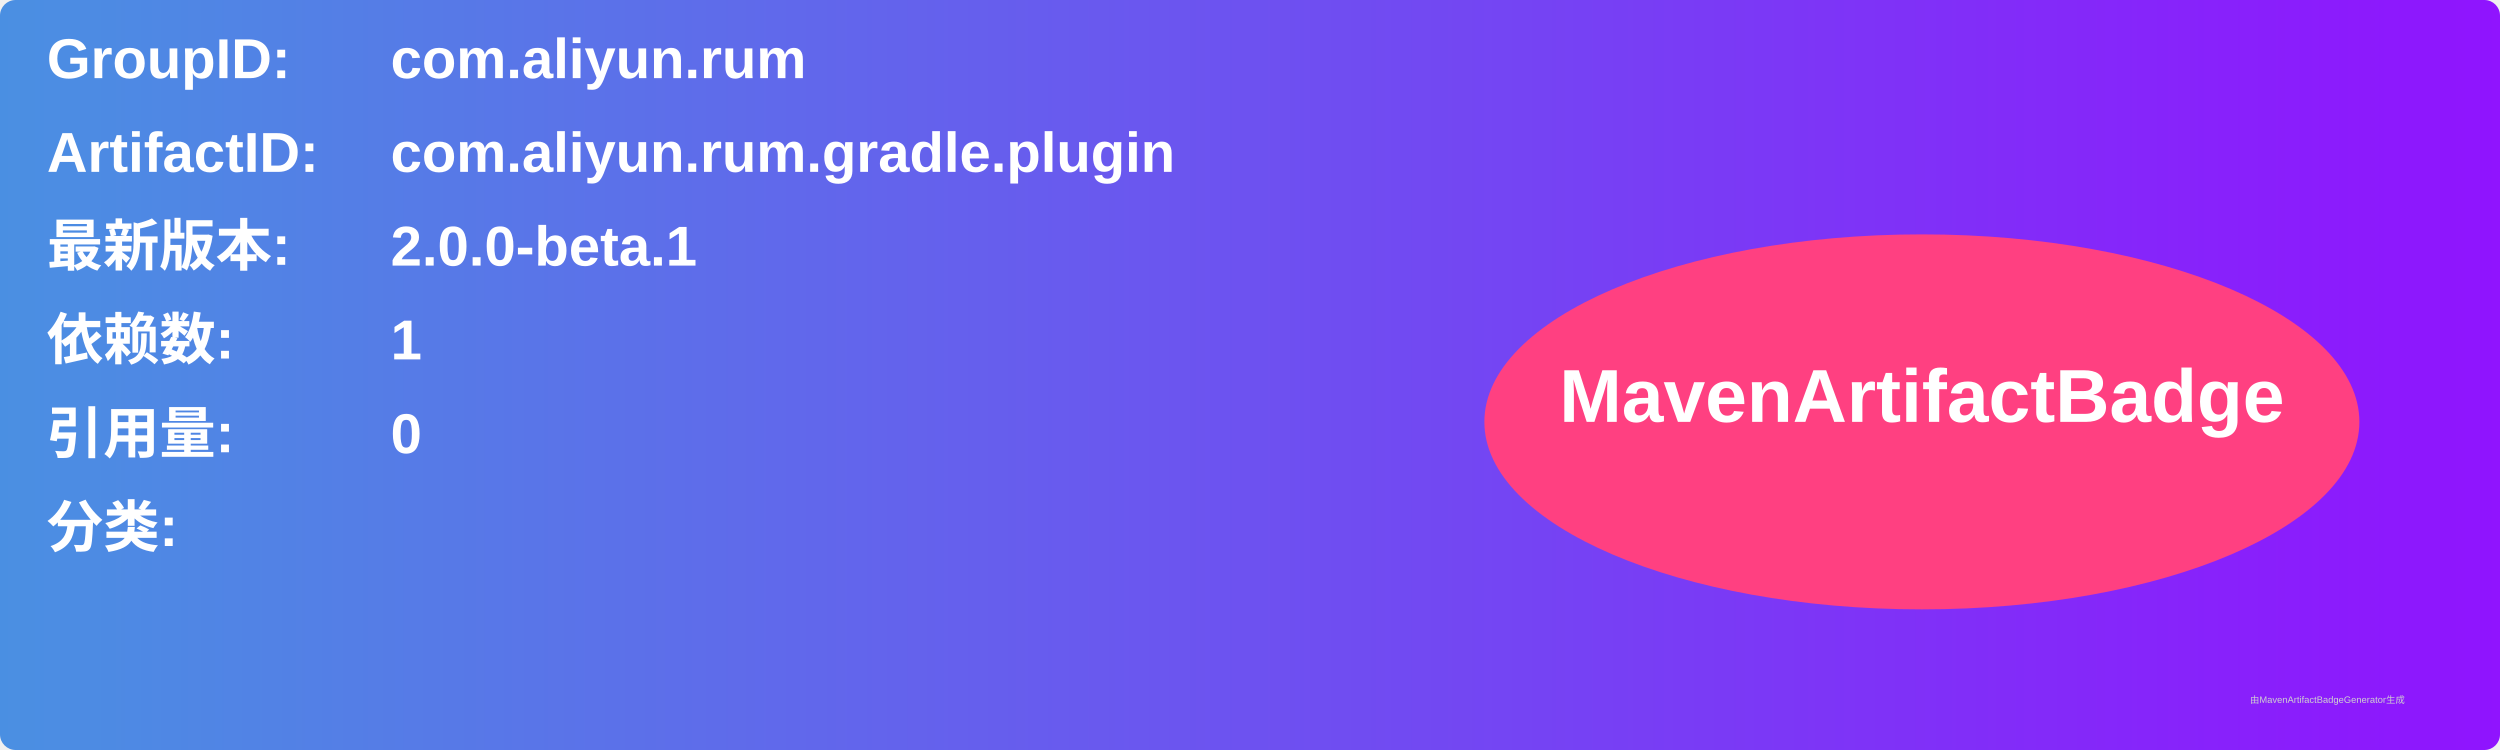
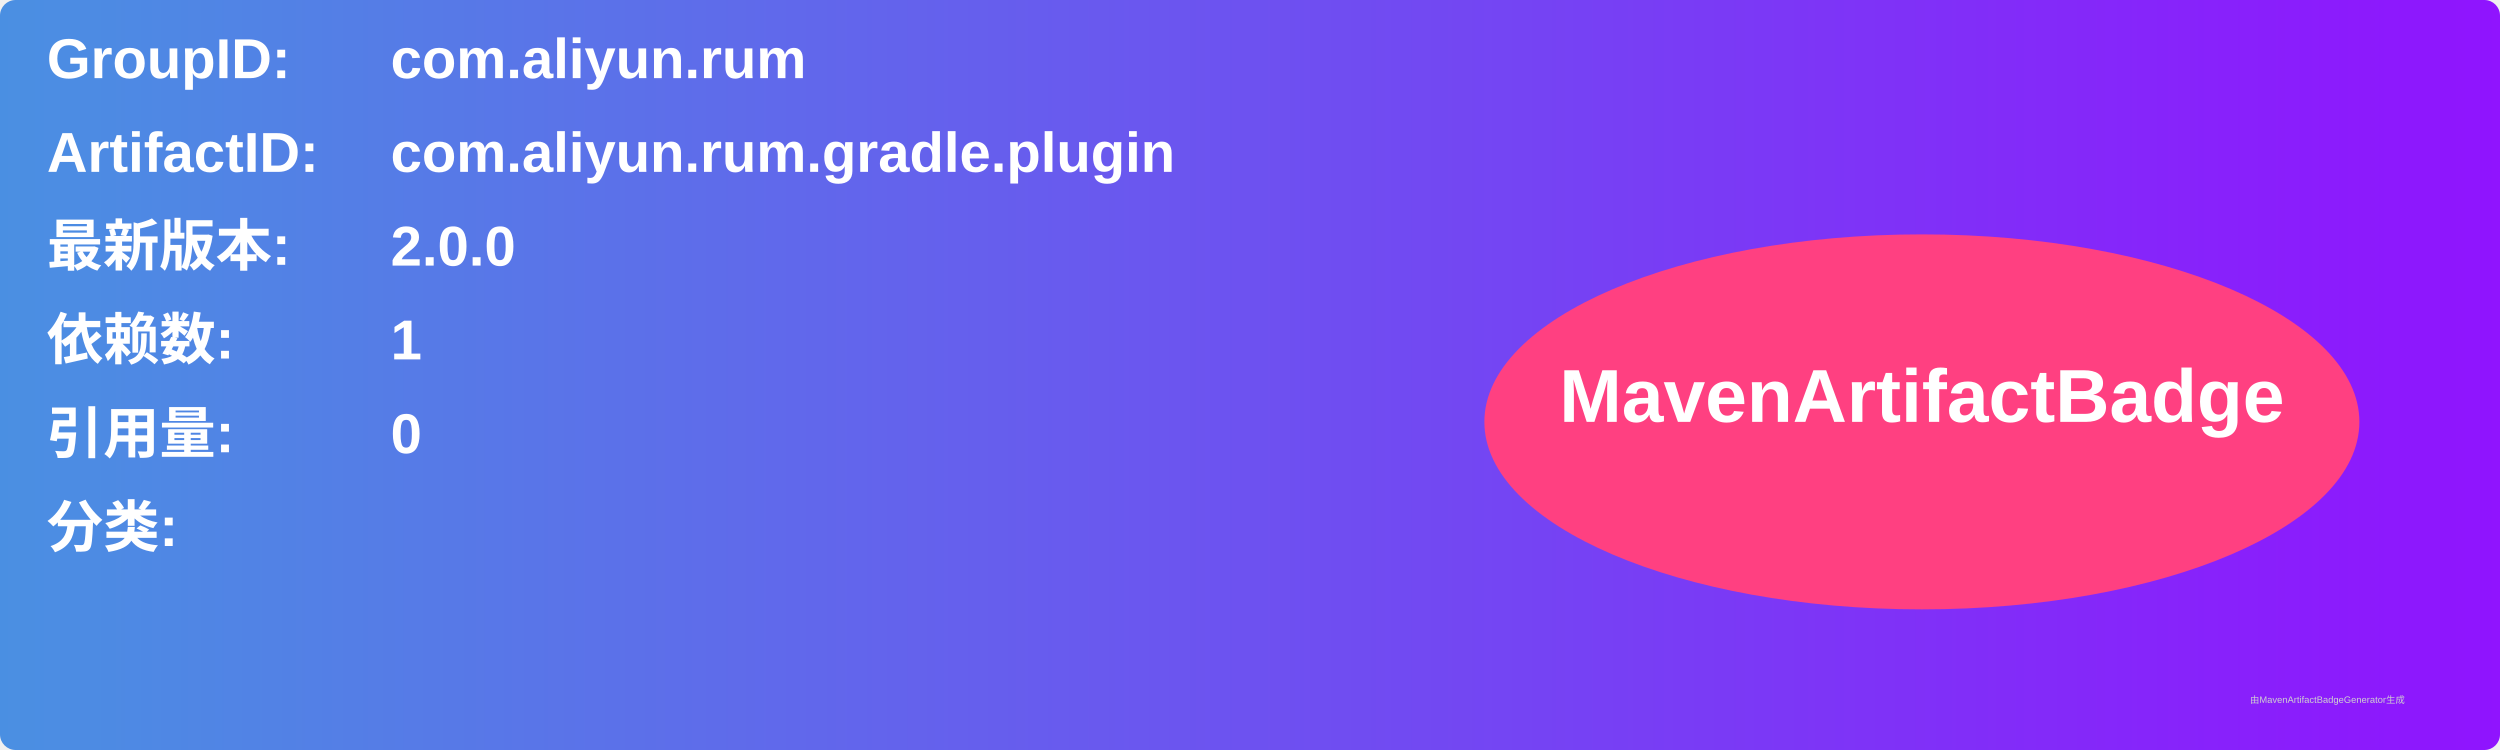
<svg xmlns="http://www.w3.org/2000/svg" width="800" height="240" viewBox="0 0 800 240">
  <linearGradient id="grad" x1="0%" y1="0%" x2="100%" y2="0%">
    <stop offset="0%" stop-color="#4a90e2" />
    <stop offset="100%" stop-color="#9013fe" />
  </linearGradient>
  <rect width="100%" height="100%" rx="5" ry="5" fill="url(#grad)" />
  <g transform="translate(15, 15)">
    <text x="0" y="10" font-family="Arial" font-size="18" fill="white" font-weight="bold" width="260">GroupID:</text>
    <text x="110" y="10" font-family="Arial" font-size="18" fill="white" font-weight="bold" width="460">com.aliyun.rum</text>
    <text x="0" y="40" font-family="Arial" font-size="18" fill="white" font-weight="bold" width="260">ArtifactID:</text>
    <text x="110" y="40" font-family="Arial" font-size="18" fill="white" font-weight="bold" width="460">com.aliyun.rum.gradle.plugin</text>
    <text x="0" y="70" font-family="Arial" font-size="18" fill="white" font-weight="bold">最新版本:</text>
    <text x="110" y="70" font-family="Arial" font-size="18" fill="white" font-weight="bold">
-       <tspan font-weight="bold">2.0.0-beta.1</tspan>
+       <tspan font-weight="bold">2.0.0</tspan>
    </text>
    <text x="0" y="100" font-family="Arial" font-size="18" fill="white" font-weight="bold">依赖数: </text>
    <text x="110" y="100" font-family="Arial" font-size="18" fill="white">
      <tspan font-weight="bold">1</tspan>
    </text>
    <text x="0" y="130" font-family="Arial" font-size="18" fill="white" font-weight="bold">引用量: </text>
    <text x="110" y="130" font-family="Arial" font-size="18" fill="white">
      <tspan font-weight="bold">0</tspan>
    </text>
    <text x="0" y="160" font-family="Arial" font-size="18" fill="white" font-weight="bold">分类:</text>
    <text x="10" y="190" font-family="Arial" font-size="10" fill="white">
      <tspan font-weight="bold" />
    </text>
    <ellipse cx="600" cy="120" rx="140" ry="60" fill="#ff4081" />
    <text x="600" y="120" text-anchor="middle" font-family="Arial" font-size="24" fill="white" font-weight="bold">MavenArtifactBadge</text>
  </g>
  <text x="720" y="225" font-family="Arial" font-size="3" fill="#d0d0d0">由MavenArtifactBadgeGenerator生成</text>
</svg>
